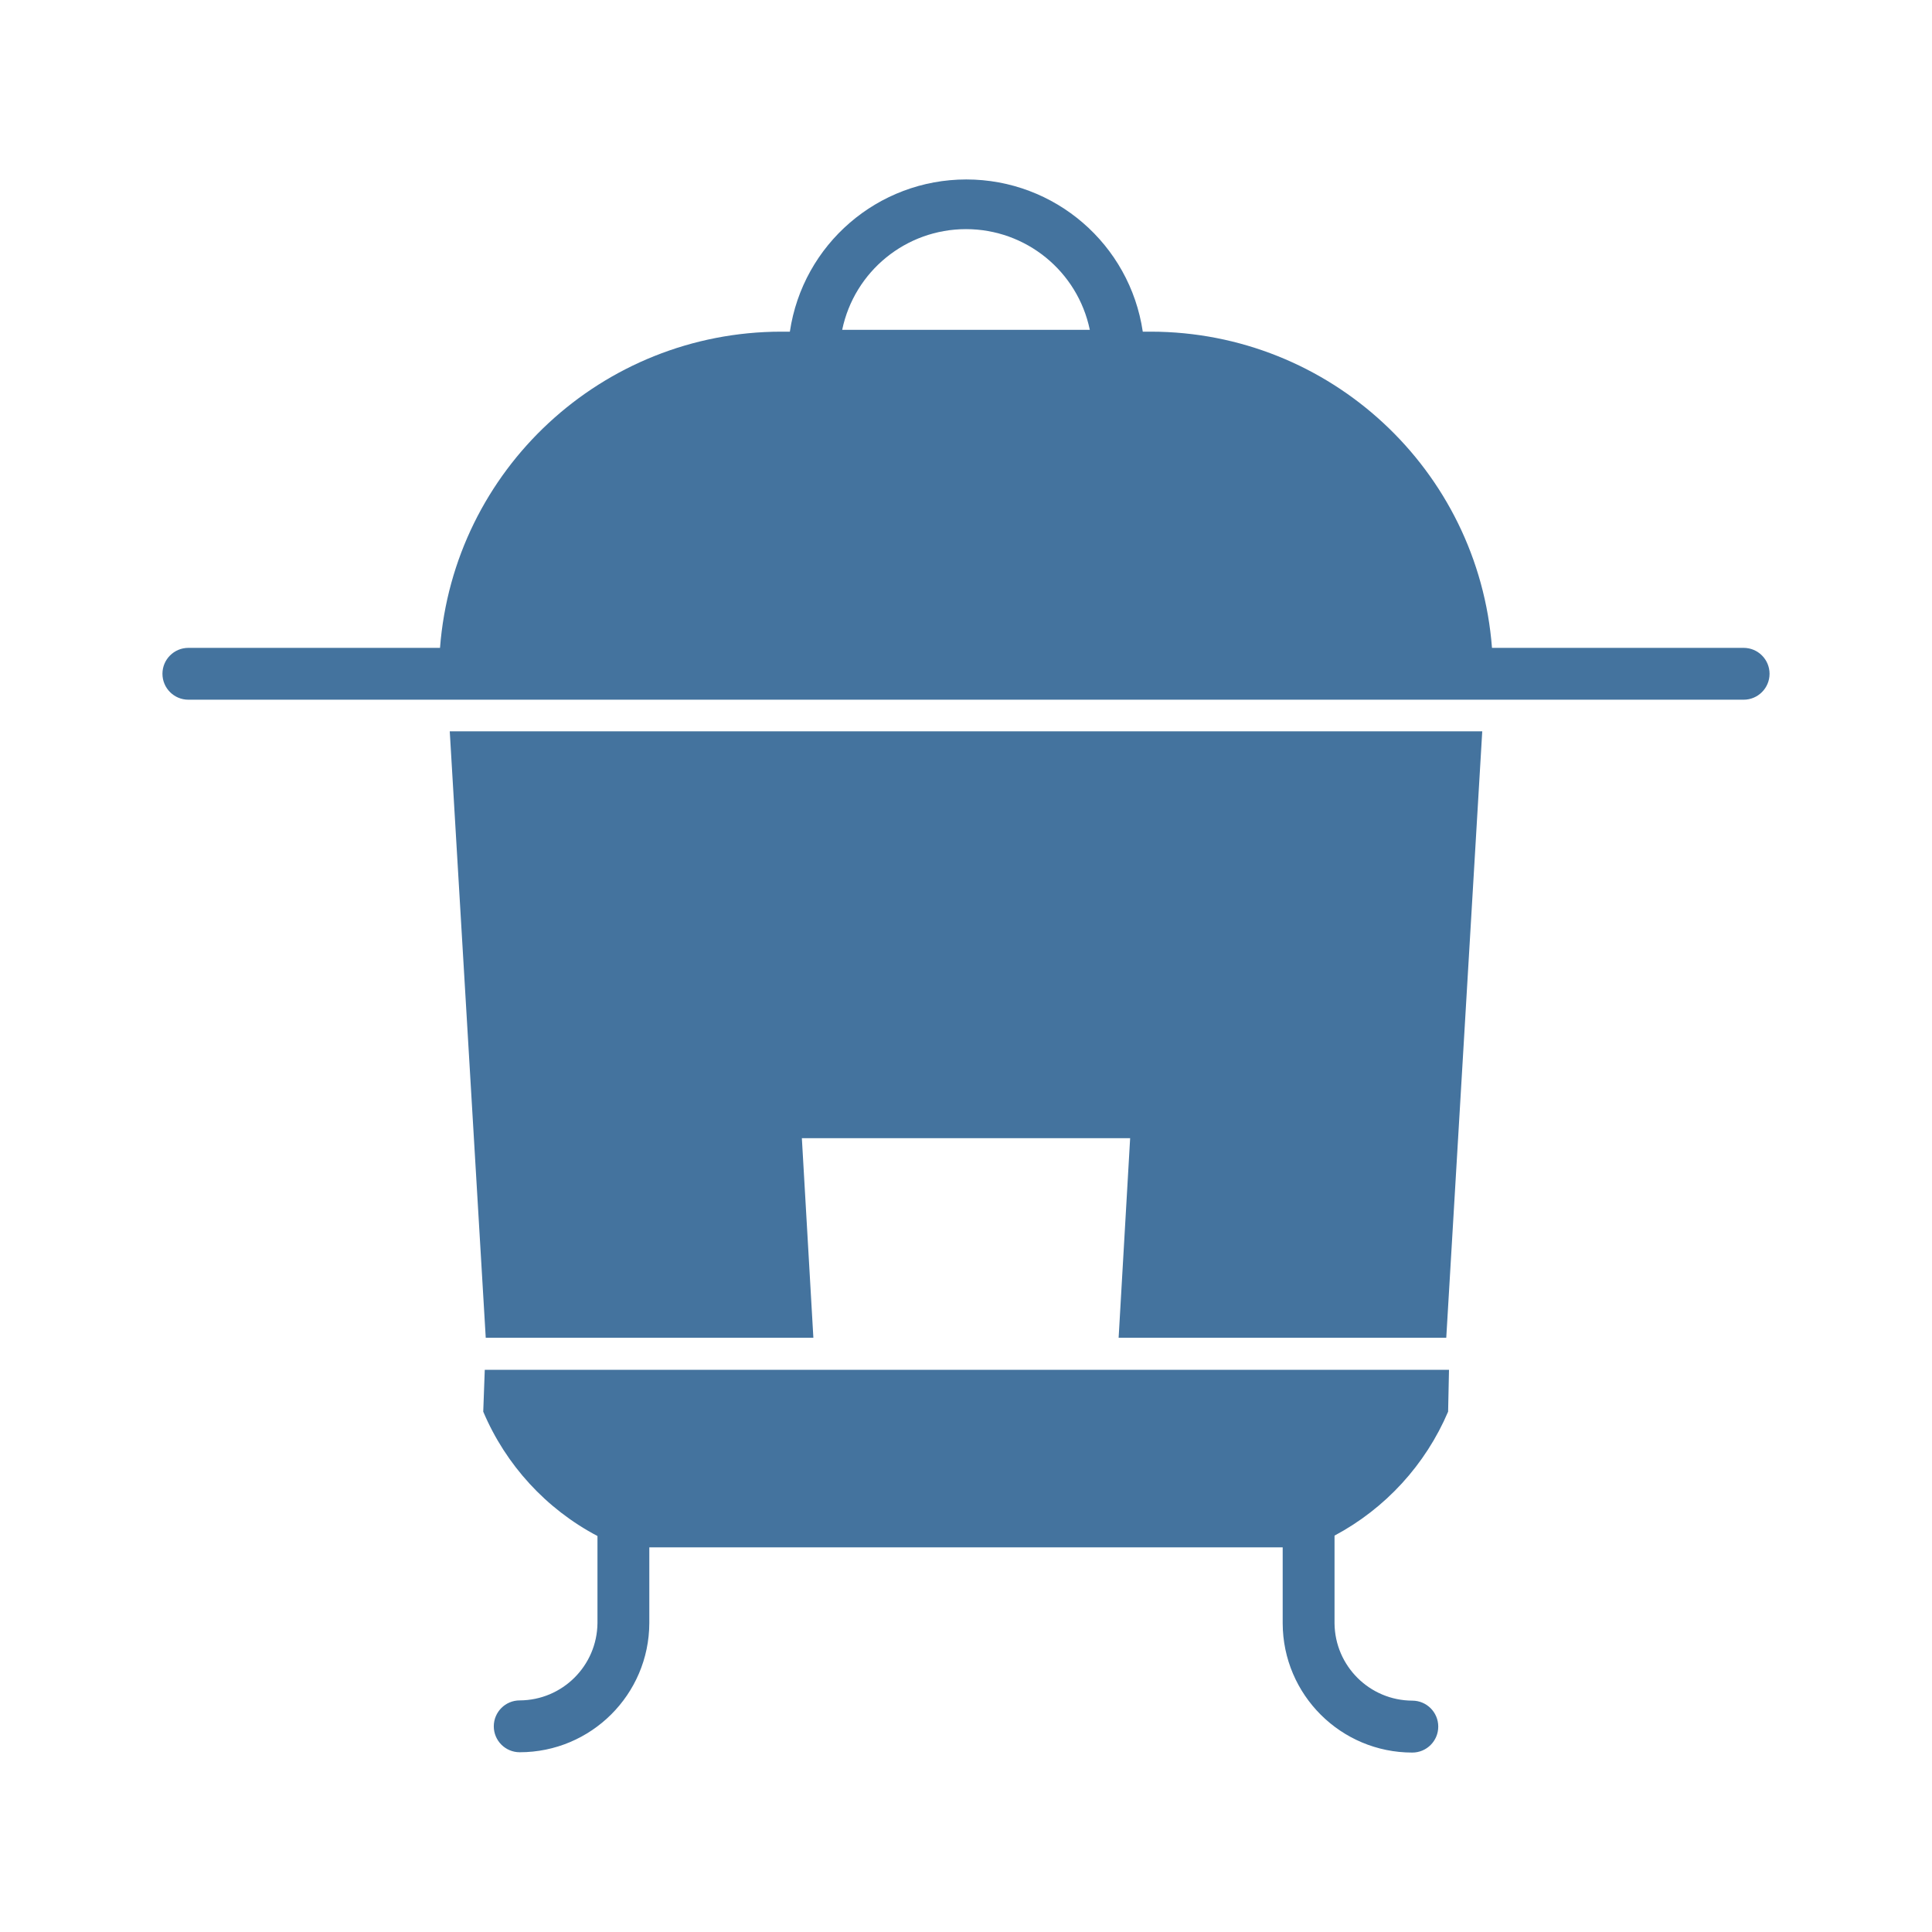
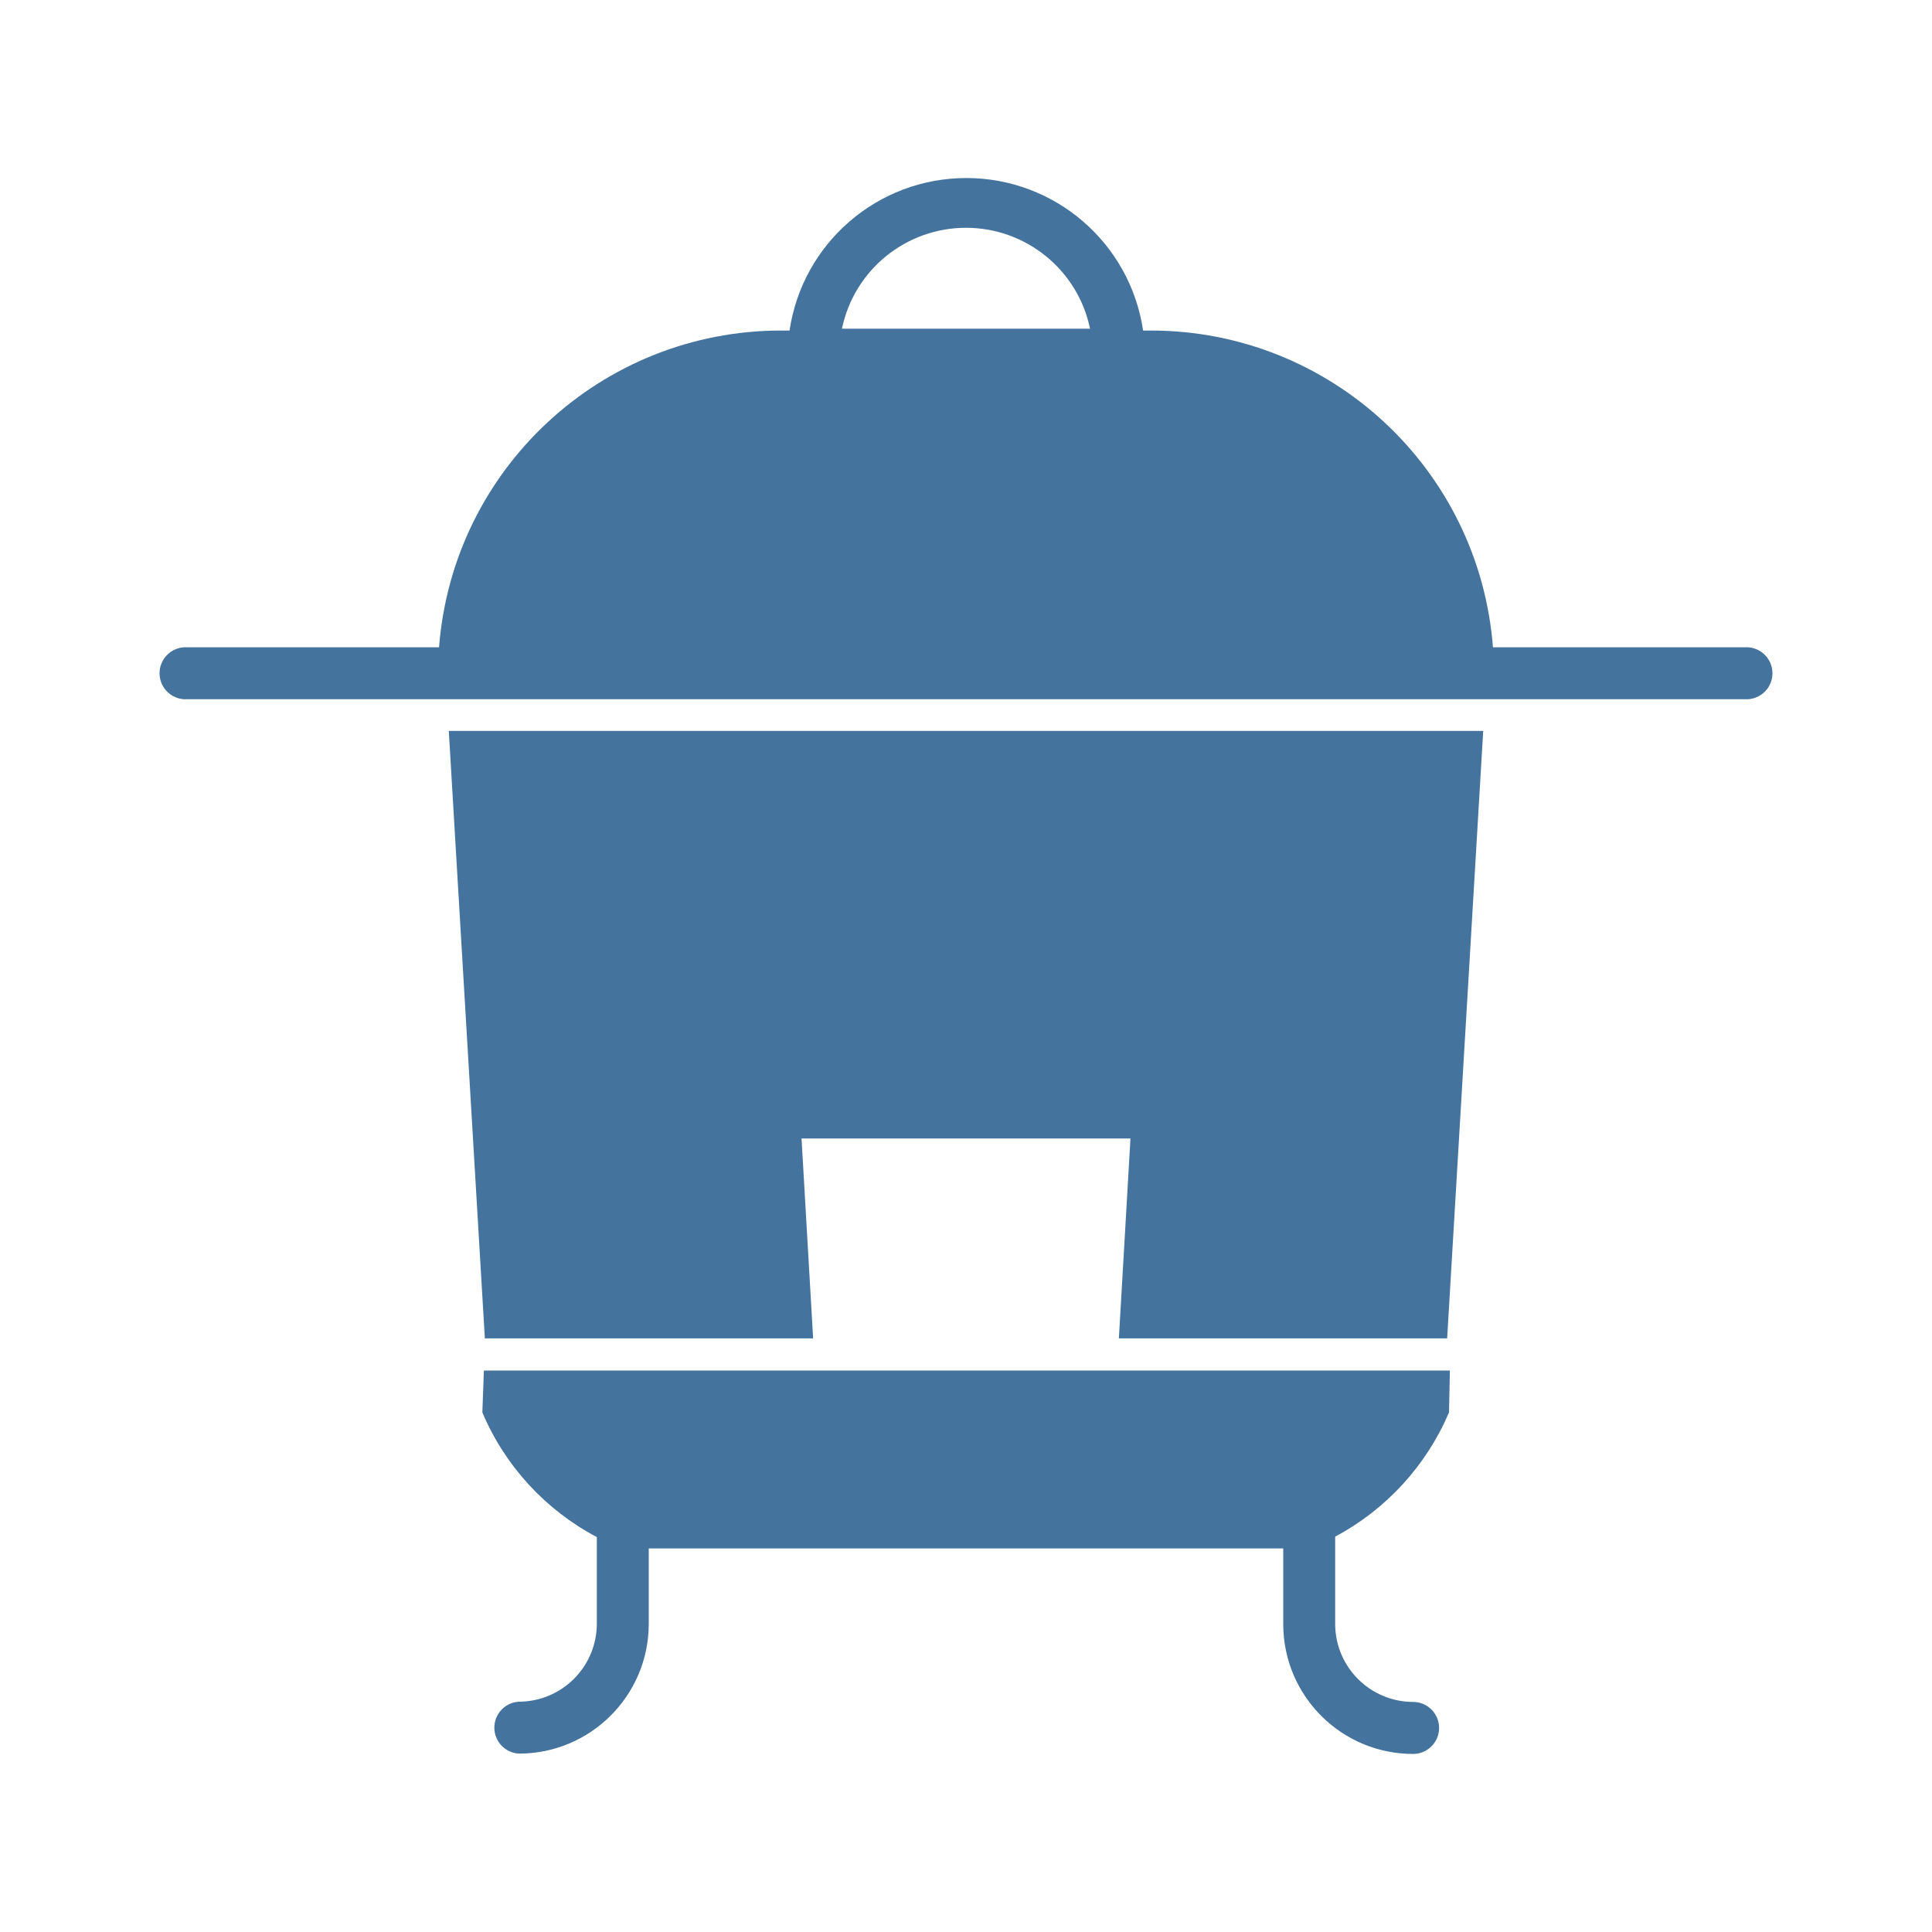
<svg xmlns="http://www.w3.org/2000/svg" viewBox="0 0 24 24">
-   <path fill="#44739e" d="M6.034 16.618h4.07l-.143-2.479h4.078l-.143 2.479h4.07l.447-7.533H5.587Zm15.626-8.57h-3.126a4.255 4.255 0 0 0-4.238-3.928h-.1a2.216 2.216 0 0 0-4.384 0h-.108a4.255 4.255 0 0 0-4.238 3.928H2.34a.322.322 0 1 0 0 .644h19.32a.322.322 0 1 0 0-.644M10.462 4.097a1.571 1.571 0 0 1 3.076 0ZM6.003 17.536a3.12 3.12 0 0 0 1.419 1.545v1.082a.97.97 0 0 1-.966.96.322.322 0 0 0 0 .644 1.61 1.61 0 0 0 1.61-1.604v-.941h7.868v.944a1.61 1.61 0 0 0 1.61 1.605.322.322 0 0 0 0-.645.97.97 0 0 1-.966-.96v-1.09a3.14 3.14 0 0 0 1.411-1.54l.011-.52H6.022Z" />
+   <path fill="#44739e" d="M6.023 16.626h4.078l-.144-2.483h4.086l-.144 2.483h4.078l.448-7.546H5.575Zm15.654-8.585h-3.131A4.263 4.263 0 0 0 14.3 4.106h-.1a2.22 2.22 0 0 0-4.392 0H9.7a4.263 4.263 0 0 0-4.246 3.935H2.323a.323.323 0 1 0 0 .645h19.354a.323.323 0 1 0 0-.645M10.459 4.083a1.574 1.574 0 0 1 3.082 0ZM5.992 17.546a3.13 3.13 0 0 0 1.422 1.548v1.084a.97.97 0 0 1-.968.961.323.323 0 0 0 0 .645 1.613 1.613 0 0 0 1.613-1.606v-.943h7.882v.946a1.613 1.613 0 0 0 1.613 1.607.323.323 0 0 0 0-.646.97.97 0 0 1-.968-.961v-1.092A3.15 3.15 0 0 0 18 17.546l.011-.521h-12Z" />
</svg>
